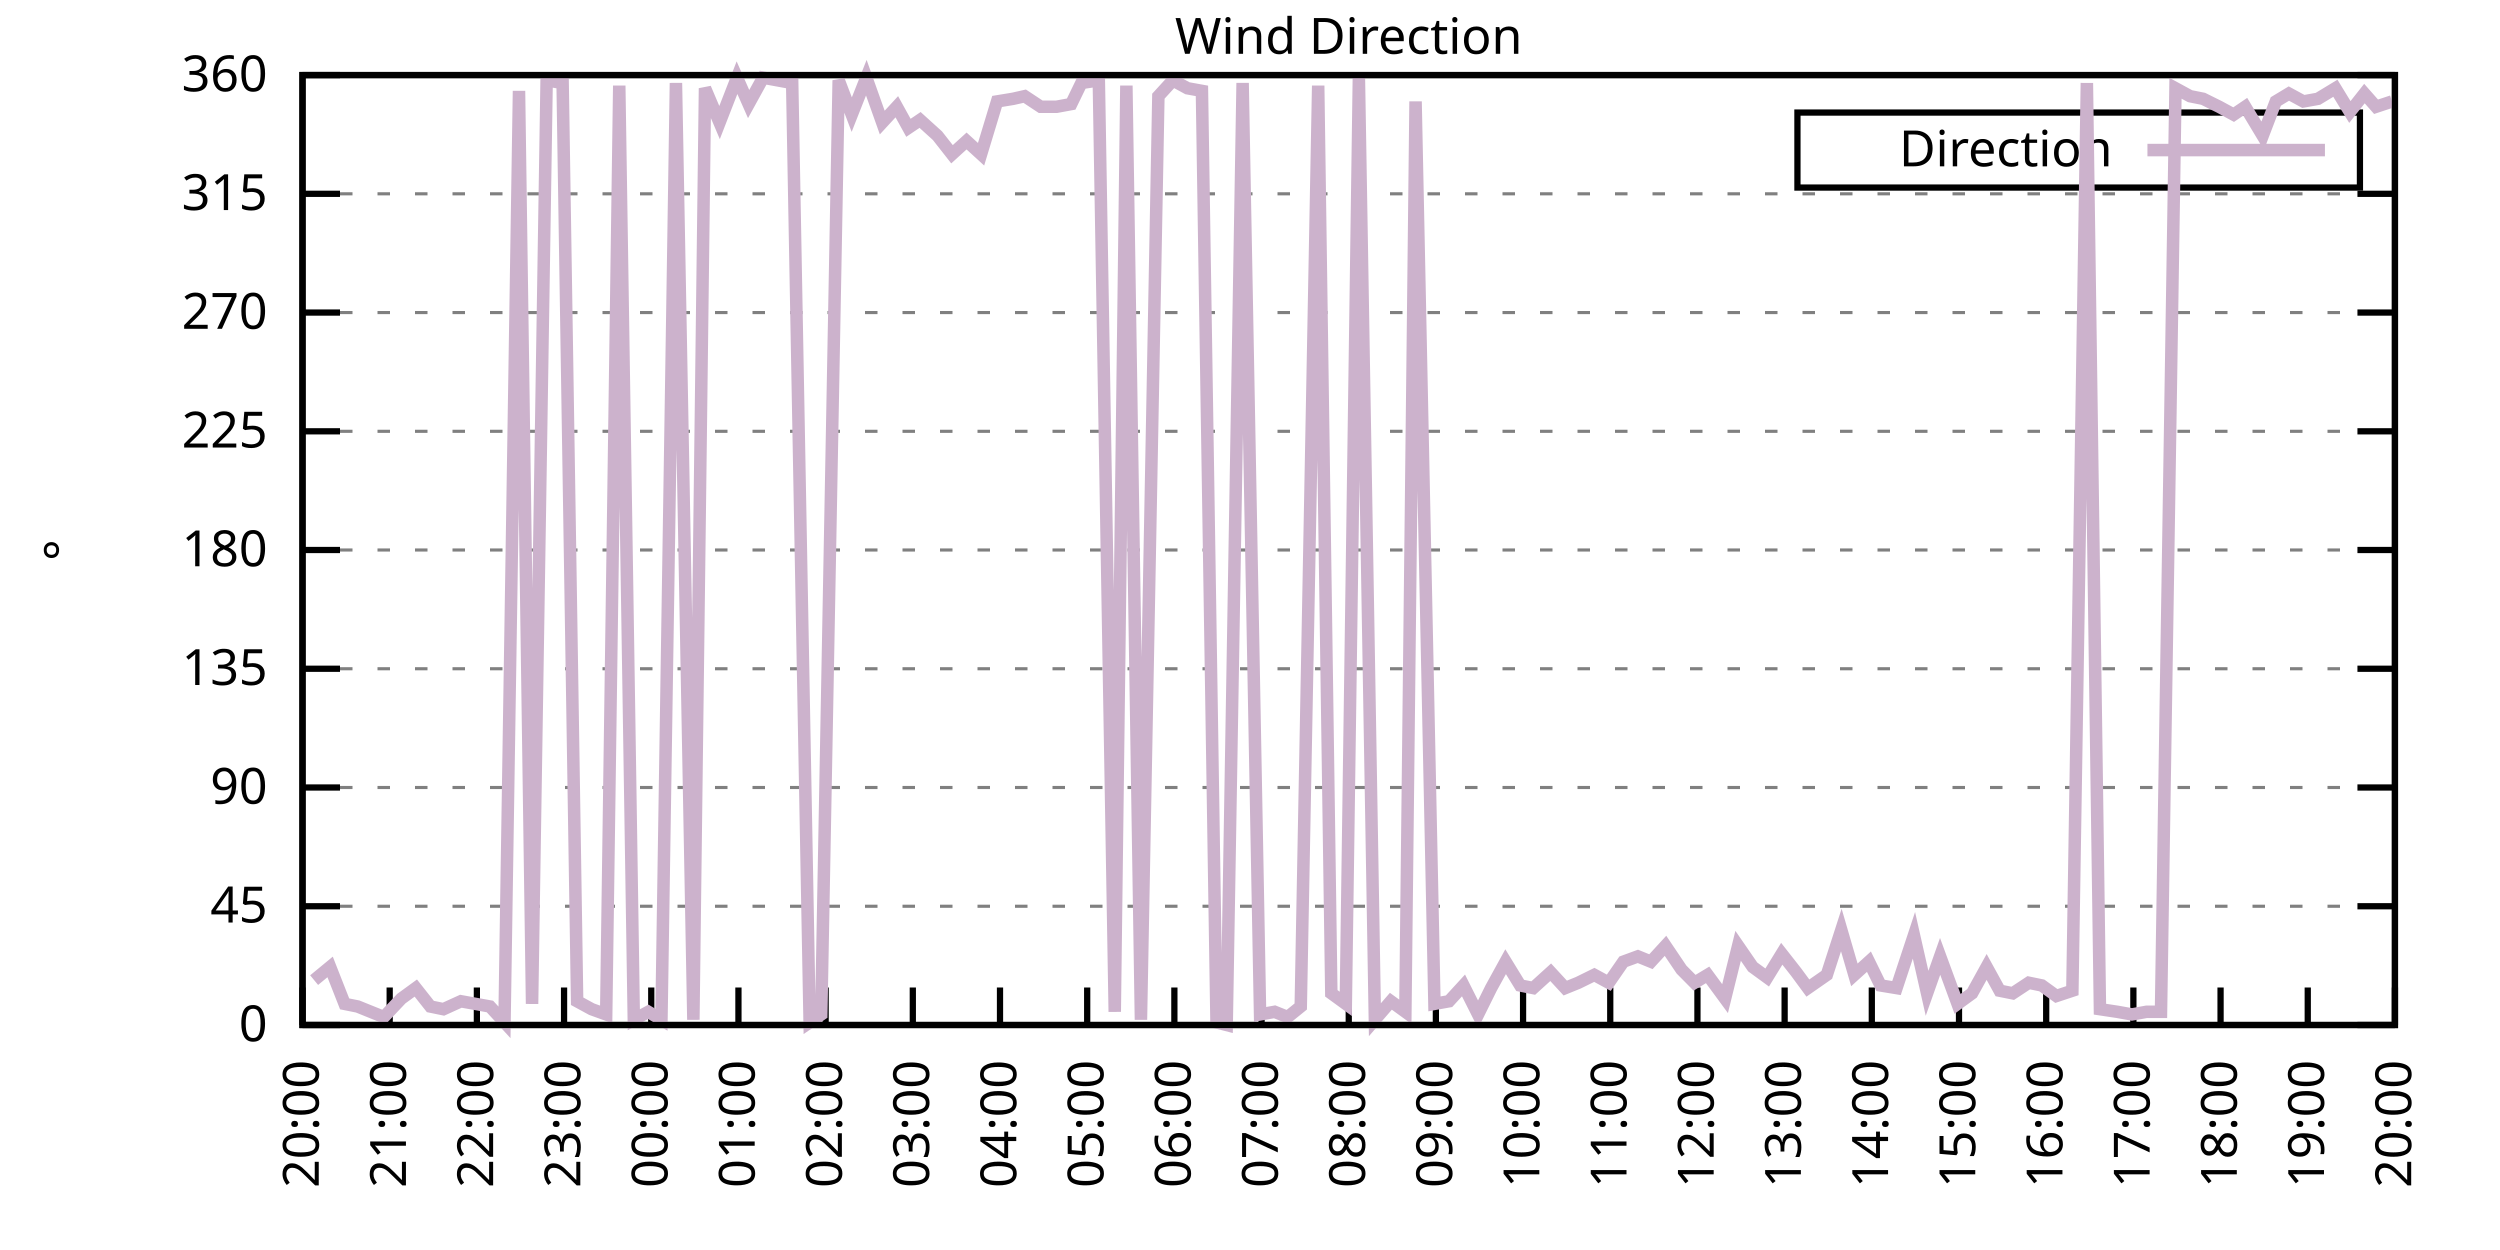
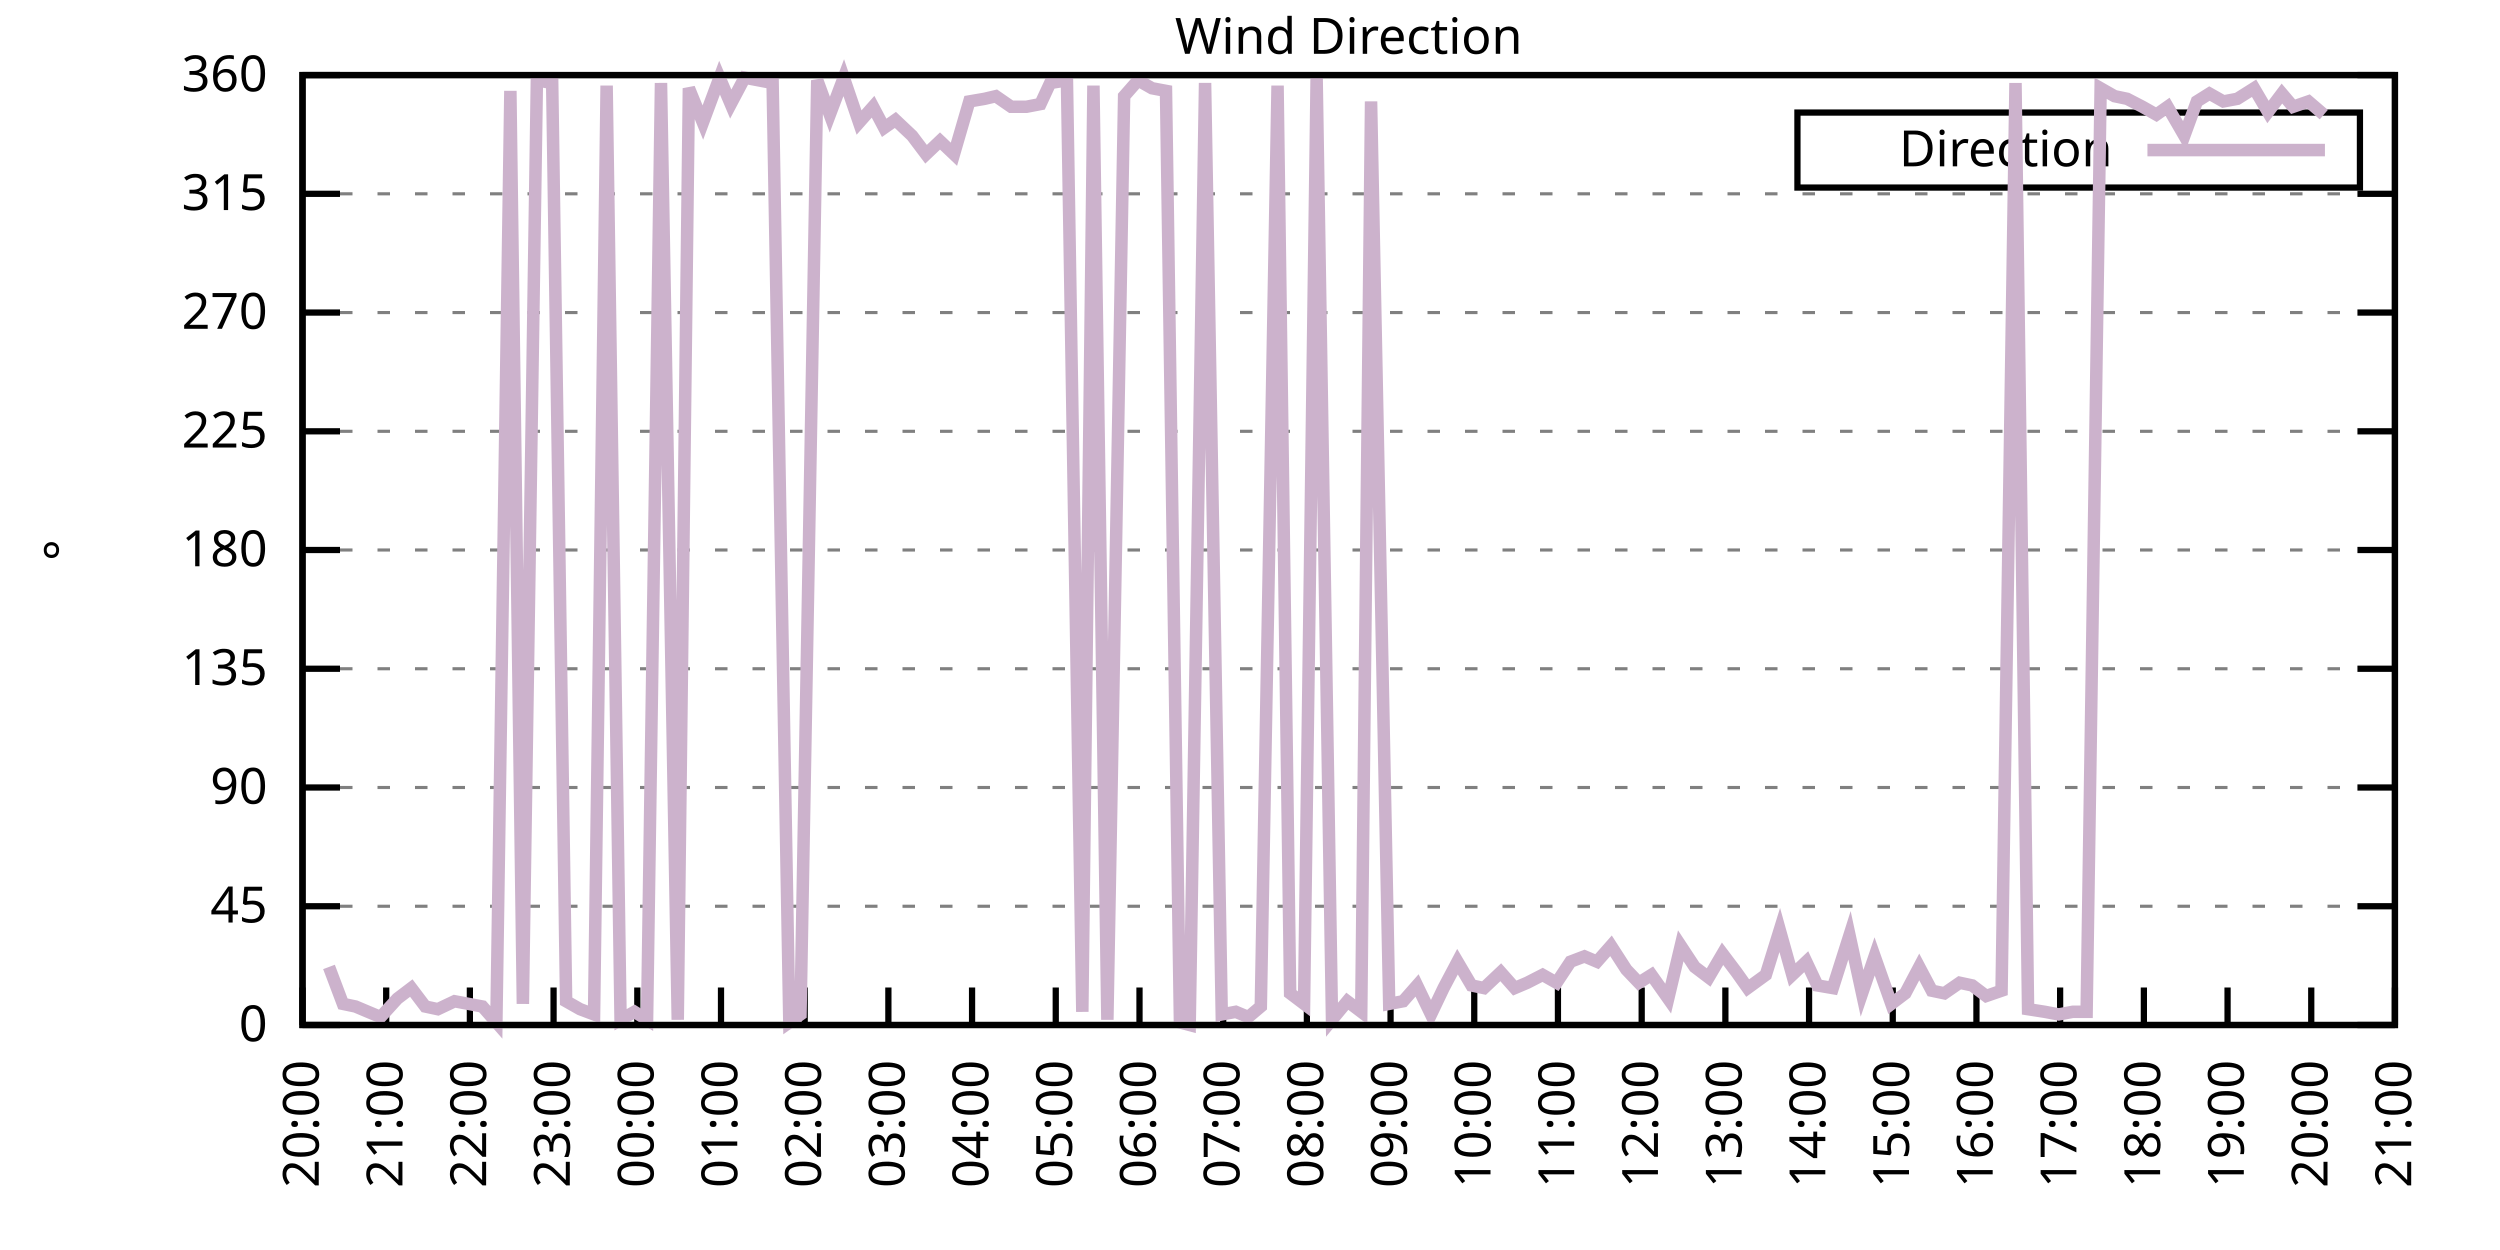
<svg xmlns="http://www.w3.org/2000/svg" xmlns:xlink="http://www.w3.org/1999/xlink" width="400" height="200" viewBox="0 0 400 200">
  <g id="gnuplot_canvas">
    <rect x="0" y="0" width="400" height="200" fill="none" />
    <defs>
      <circle id="gpDot" r="0.5" stroke-width="0.5" stroke="currentColor" />
      <path id="gpPt0" stroke-width="0.333" stroke="currentColor" d="M-1,0 h2 M0,-1 v2" />
      <path id="gpPt1" stroke-width="0.333" stroke="currentColor" d="M-1,-1 L1,1 M1,-1 L-1,1" />
      <path id="gpPt2" stroke-width="0.333" stroke="currentColor" d="M-1,0 L1,0 M0,-1 L0,1 M-1,-1 L1,1 M-1,1 L1,-1" />
      <rect id="gpPt3" stroke-width="0.333" stroke="currentColor" x="-1" y="-1" width="2" height="2" />
      <rect id="gpPt4" stroke-width="0.333" stroke="currentColor" fill="currentColor" x="-1" y="-1" width="2" height="2" />
      <circle id="gpPt5" stroke-width="0.333" stroke="currentColor" cx="0" cy="0" r="1" />
      <use xlink:href="#gpPt5" id="gpPt6" fill="currentColor" stroke="none" />
      <path id="gpPt7" stroke-width="0.333" stroke="currentColor" d="M0,-1.33 L-1.33,0.67 L1.33,0.67 z" />
      <use xlink:href="#gpPt7" id="gpPt8" fill="currentColor" stroke="none" />
      <use xlink:href="#gpPt7" id="gpPt9" stroke="currentColor" transform="rotate(180)" />
      <use xlink:href="#gpPt9" id="gpPt10" fill="currentColor" stroke="none" />
      <use xlink:href="#gpPt3" id="gpPt11" stroke="currentColor" transform="rotate(45)" />
      <use xlink:href="#gpPt11" id="gpPt12" fill="currentColor" stroke="none" />
      <path id="gpPt13" stroke-width="0.333" stroke="currentColor" d="M0,1.330 L1.265,0.411 L0.782,-1.067 L-0.782,-1.076 L-1.265,0.411 z" />
      <use xlink:href="#gpPt13" id="gpPt14" fill="currentColor" stroke="none" />
      <filter id="textbox" filterUnits="objectBoundingBox" x="0" y="0" height="1" width="1">
        <feFlood flood-color="white" flood-opacity="1" result="bgnd" />
        <feComposite in="SourceGraphic" in2="bgnd" operator="atop" />
      </filter>
      <filter id="greybox" filterUnits="objectBoundingBox" x="0" y="0" height="1" width="1">
        <feFlood flood-color="lightgrey" flood-opacity="1" result="grey" />
        <feComposite in="SourceGraphic" in2="grey" operator="atop" />
      </filter>
    </defs>
    <g fill="none" color="white" stroke="currentColor" stroke-width="1.00" stroke-linecap="butt" stroke-linejoin="miter">
</g>
    <g fill="none" color="black" stroke="currentColor" stroke-width="1.00" stroke-linecap="butt" stroke-linejoin="miter">
      <g stroke="none" shape-rendering="crispEdges">
        <polygon fill="rgb(255, 255, 255)" points="48.40,164.00 383.18,164.00 383.18,12.02 48.40,12.02 " />
      </g>
    </g>
    <g fill="none" color="black" stroke="currentColor" stroke-width="1.00" stroke-linecap="butt" stroke-linejoin="miter">
</g>
    <g fill="none" color="black" stroke="black" stroke-width="0.50" stroke-linecap="butt" stroke-linejoin="miter">
</g>
    <g fill="none" color="gray" stroke="currentColor" stroke-width="0.50" stroke-linecap="butt" stroke-linejoin="miter">
      <path stroke="gray" stroke-dasharray="2,4" class="gridline" d="M48.40,164.00 L383.19,164.00  " />
    </g>
    <g fill="none" color="gray" stroke="gray" stroke-width="1.00" stroke-linecap="butt" stroke-linejoin="miter">
</g>
    <g fill="none" color="black" stroke="currentColor" stroke-width="1.00" stroke-linecap="butt" stroke-linejoin="miter">
      <path stroke="black" d="M48.40,164.00 L54.40,164.00 M383.19,164.00 L377.19,164.00  " />
      <g transform="translate(42.80,166.60)" stroke="none" fill="black" font-family="Sans" font-size="8.00" text-anchor="end">
        <text>
          <tspan font-family="Sans"> 0</tspan>
        </text>
      </g>
    </g>
    <g fill="none" color="black" stroke="currentColor" stroke-width="1.00" stroke-linecap="butt" stroke-linejoin="miter">
</g>
    <g fill="none" color="black" stroke="black" stroke-width="0.50" stroke-linecap="butt" stroke-linejoin="miter">
</g>
    <g fill="none" color="gray" stroke="currentColor" stroke-width="0.50" stroke-linecap="butt" stroke-linejoin="miter">
      <path stroke="gray" stroke-dasharray="2,4" class="gridline" d="M48.40,145.00 L383.19,145.00  " />
    </g>
    <g fill="none" color="gray" stroke="gray" stroke-width="1.00" stroke-linecap="butt" stroke-linejoin="miter">
</g>
    <g fill="none" color="black" stroke="currentColor" stroke-width="1.00" stroke-linecap="butt" stroke-linejoin="miter">
      <path stroke="black" d="M48.40,145.00 L54.40,145.00 M383.19,145.00 L377.19,145.00  " />
      <g transform="translate(42.80,147.60)" stroke="none" fill="black" font-family="Sans" font-size="8.00" text-anchor="end">
        <text>
          <tspan font-family="Sans"> 45</tspan>
        </text>
      </g>
    </g>
    <g fill="none" color="black" stroke="currentColor" stroke-width="1.00" stroke-linecap="butt" stroke-linejoin="miter">
</g>
    <g fill="none" color="black" stroke="black" stroke-width="0.50" stroke-linecap="butt" stroke-linejoin="miter">
</g>
    <g fill="none" color="gray" stroke="currentColor" stroke-width="0.50" stroke-linecap="butt" stroke-linejoin="miter">
      <path stroke="gray" stroke-dasharray="2,4" class="gridline" d="M48.40,126.00 L383.19,126.00  " />
    </g>
    <g fill="none" color="gray" stroke="gray" stroke-width="1.00" stroke-linecap="butt" stroke-linejoin="miter">
</g>
    <g fill="none" color="black" stroke="currentColor" stroke-width="1.00" stroke-linecap="butt" stroke-linejoin="miter">
      <path stroke="black" d="M48.40,126.00 L54.40,126.00 M383.19,126.00 L377.19,126.00  " />
      <g transform="translate(42.80,128.60)" stroke="none" fill="black" font-family="Sans" font-size="8.00" text-anchor="end">
        <text>
          <tspan font-family="Sans"> 90</tspan>
        </text>
      </g>
    </g>
    <g fill="none" color="black" stroke="currentColor" stroke-width="1.00" stroke-linecap="butt" stroke-linejoin="miter">
</g>
    <g fill="none" color="black" stroke="black" stroke-width="0.50" stroke-linecap="butt" stroke-linejoin="miter">
</g>
    <g fill="none" color="gray" stroke="currentColor" stroke-width="0.50" stroke-linecap="butt" stroke-linejoin="miter">
      <path stroke="gray" stroke-dasharray="2,4" class="gridline" d="M48.40,107.00 L383.19,107.00  " />
    </g>
    <g fill="none" color="gray" stroke="gray" stroke-width="1.00" stroke-linecap="butt" stroke-linejoin="miter">
</g>
    <g fill="none" color="black" stroke="currentColor" stroke-width="1.00" stroke-linecap="butt" stroke-linejoin="miter">
      <path stroke="black" d="M48.40,107.00 L54.40,107.00 M383.19,107.00 L377.19,107.00  " />
      <g transform="translate(42.80,109.60)" stroke="none" fill="black" font-family="Sans" font-size="8.00" text-anchor="end">
        <text>
          <tspan font-family="Sans"> 135</tspan>
        </text>
      </g>
    </g>
    <g fill="none" color="black" stroke="currentColor" stroke-width="1.00" stroke-linecap="butt" stroke-linejoin="miter">
</g>
    <g fill="none" color="black" stroke="black" stroke-width="0.50" stroke-linecap="butt" stroke-linejoin="miter">
</g>
    <g fill="none" color="gray" stroke="currentColor" stroke-width="0.50" stroke-linecap="butt" stroke-linejoin="miter">
      <path stroke="gray" stroke-dasharray="2,4" class="gridline" d="M48.40,88.00 L383.19,88.00  " />
    </g>
    <g fill="none" color="gray" stroke="gray" stroke-width="1.00" stroke-linecap="butt" stroke-linejoin="miter">
</g>
    <g fill="none" color="black" stroke="currentColor" stroke-width="1.00" stroke-linecap="butt" stroke-linejoin="miter">
      <path stroke="black" d="M48.40,88.00 L54.40,88.00 M383.19,88.00 L377.19,88.00  " />
      <g transform="translate(42.80,90.60)" stroke="none" fill="black" font-family="Sans" font-size="8.00" text-anchor="end">
        <text>
          <tspan font-family="Sans"> 180</tspan>
        </text>
      </g>
    </g>
    <g fill="none" color="black" stroke="currentColor" stroke-width="1.00" stroke-linecap="butt" stroke-linejoin="miter">
</g>
    <g fill="none" color="black" stroke="black" stroke-width="0.50" stroke-linecap="butt" stroke-linejoin="miter">
</g>
    <g fill="none" color="gray" stroke="currentColor" stroke-width="0.50" stroke-linecap="butt" stroke-linejoin="miter">
      <path stroke="gray" stroke-dasharray="2,4" class="gridline" d="M48.40,69.01 L383.19,69.01  " />
    </g>
    <g fill="none" color="gray" stroke="gray" stroke-width="1.00" stroke-linecap="butt" stroke-linejoin="miter">
</g>
    <g fill="none" color="black" stroke="currentColor" stroke-width="1.00" stroke-linecap="butt" stroke-linejoin="miter">
      <path stroke="black" d="M48.40,69.01 L54.40,69.01 M383.19,69.01 L377.19,69.01  " />
      <g transform="translate(42.80,71.61)" stroke="none" fill="black" font-family="Sans" font-size="8.00" text-anchor="end">
        <text>
          <tspan font-family="Sans"> 225</tspan>
        </text>
      </g>
    </g>
    <g fill="none" color="black" stroke="currentColor" stroke-width="1.00" stroke-linecap="butt" stroke-linejoin="miter">
</g>
    <g fill="none" color="black" stroke="black" stroke-width="0.50" stroke-linecap="butt" stroke-linejoin="miter">
</g>
    <g fill="none" color="gray" stroke="currentColor" stroke-width="0.50" stroke-linecap="butt" stroke-linejoin="miter">
      <path stroke="gray" stroke-dasharray="2,4" class="gridline" d="M48.40,50.01 L383.19,50.01  " />
    </g>
    <g fill="none" color="gray" stroke="gray" stroke-width="1.00" stroke-linecap="butt" stroke-linejoin="miter">
</g>
    <g fill="none" color="black" stroke="currentColor" stroke-width="1.00" stroke-linecap="butt" stroke-linejoin="miter">
      <path stroke="black" d="M48.40,50.01 L54.40,50.01 M383.19,50.01 L377.19,50.01  " />
      <g transform="translate(42.80,52.61)" stroke="none" fill="black" font-family="Sans" font-size="8.00" text-anchor="end">
        <text>
          <tspan font-family="Sans"> 270</tspan>
        </text>
      </g>
    </g>
    <g fill="none" color="black" stroke="currentColor" stroke-width="1.00" stroke-linecap="butt" stroke-linejoin="miter">
</g>
    <g fill="none" color="black" stroke="black" stroke-width="0.50" stroke-linecap="butt" stroke-linejoin="miter">
</g>
    <g fill="none" color="gray" stroke="currentColor" stroke-width="0.50" stroke-linecap="butt" stroke-linejoin="miter">
      <path stroke="gray" stroke-dasharray="2,4" class="gridline" d="M48.40,31.01 L383.19,31.01  " />
    </g>
    <g fill="none" color="gray" stroke="gray" stroke-width="1.00" stroke-linecap="butt" stroke-linejoin="miter">
</g>
    <g fill="none" color="black" stroke="currentColor" stroke-width="1.00" stroke-linecap="butt" stroke-linejoin="miter">
      <path stroke="black" d="M48.40,31.01 L54.40,31.01 M383.19,31.01 L377.19,31.01  " />
      <g transform="translate(42.80,33.61)" stroke="none" fill="black" font-family="Sans" font-size="8.00" text-anchor="end">
        <text>
          <tspan font-family="Sans"> 315</tspan>
        </text>
      </g>
    </g>
    <g fill="none" color="black" stroke="currentColor" stroke-width="1.00" stroke-linecap="butt" stroke-linejoin="miter">
</g>
    <g fill="none" color="black" stroke="black" stroke-width="0.50" stroke-linecap="butt" stroke-linejoin="miter">
</g>
    <g fill="none" color="gray" stroke="currentColor" stroke-width="0.50" stroke-linecap="butt" stroke-linejoin="miter">
      <path stroke="gray" stroke-dasharray="2,4" class="gridline" d="M48.40,12.01 L383.19,12.01  " />
    </g>
    <g fill="none" color="gray" stroke="gray" stroke-width="1.00" stroke-linecap="butt" stroke-linejoin="miter">
</g>
    <g fill="none" color="black" stroke="currentColor" stroke-width="1.00" stroke-linecap="butt" stroke-linejoin="miter">
      <path stroke="black" d="M48.40,12.01 L54.40,12.01 M383.19,12.01 L377.19,12.01  " />
      <g transform="translate(42.80,14.61)" stroke="none" fill="black" font-family="Sans" font-size="8.00" text-anchor="end">
        <text>
          <tspan font-family="Sans"> 360</tspan>
        </text>
      </g>
    </g>
    <g fill="none" color="black" stroke="currentColor" stroke-width="1.00" stroke-linecap="butt" stroke-linejoin="miter">
      <path stroke="black" d="M48.40,164.00 L48.40,158.00  " />
      <g transform="translate(51.00,169.60) rotate(270.00)" stroke="none" fill="black" font-family="Sans" font-size="8.00" text-anchor="end">
        <text>
          <tspan font-family="Sans">20:00</tspan>
        </text>
      </g>
    </g>
    <g fill="none" color="black" stroke="currentColor" stroke-width="1.00" stroke-linecap="butt" stroke-linejoin="miter">
-       <path stroke="black" d="M62.35,164.00 L62.35,158.00  " />
-       <g transform="translate(64.95,169.60) rotate(270.00)" stroke="none" fill="black" font-family="Sans" font-size="8.00" text-anchor="end">
+       <path stroke="black" d="M61.79,164.00 L61.79,158.00  " />
+       <g transform="translate(64.39,169.60) rotate(270.00)" stroke="none" fill="black" font-family="Sans" font-size="8.00" text-anchor="end">
        <text>
          <tspan font-family="Sans">21:00</tspan>
        </text>
      </g>
    </g>
    <g fill="none" color="black" stroke="currentColor" stroke-width="1.00" stroke-linecap="butt" stroke-linejoin="miter">
-       <path stroke="black" d="M76.30,164.00 L76.30,158.00  " />
-       <g transform="translate(78.90,169.60) rotate(270.00)" stroke="none" fill="black" font-family="Sans" font-size="8.00" text-anchor="end">
+       <path stroke="black" d="M75.18,164.00 L75.18,158.00  " />
+       <g transform="translate(77.78,169.60) rotate(270.00)" stroke="none" fill="black" font-family="Sans" font-size="8.00" text-anchor="end">
        <text>
          <tspan font-family="Sans">22:00</tspan>
        </text>
      </g>
    </g>
    <g fill="none" color="black" stroke="currentColor" stroke-width="1.00" stroke-linecap="butt" stroke-linejoin="miter">
-       <path stroke="black" d="M90.25,164.00 L90.25,158.00  " />
-       <g transform="translate(92.85,169.60) rotate(270.00)" stroke="none" fill="black" font-family="Sans" font-size="8.00" text-anchor="end">
+       <path stroke="black" d="M88.57,164.00 L88.57,158.00  " />
+       <g transform="translate(91.17,169.60) rotate(270.00)" stroke="none" fill="black" font-family="Sans" font-size="8.00" text-anchor="end">
        <text>
          <tspan font-family="Sans">23:00</tspan>
        </text>
      </g>
    </g>
    <g fill="none" color="black" stroke="currentColor" stroke-width="1.00" stroke-linecap="butt" stroke-linejoin="miter">
-       <path stroke="black" d="M104.20,164.00 L104.20,158.00  " />
-       <g transform="translate(106.80,169.60) rotate(270.00)" stroke="none" fill="black" font-family="Sans" font-size="8.00" text-anchor="end">
+       <path stroke="black" d="M101.97,164.00 L101.97,158.00  " />
+       <g transform="translate(104.57,169.60) rotate(270.00)" stroke="none" fill="black" font-family="Sans" font-size="8.00" text-anchor="end">
        <text>
          <tspan font-family="Sans">00:00</tspan>
        </text>
      </g>
    </g>
    <g fill="none" color="black" stroke="currentColor" stroke-width="1.00" stroke-linecap="butt" stroke-linejoin="miter">
-       <path stroke="black" d="M118.15,164.00 L118.15,158.00  " />
-       <g transform="translate(120.75,169.60) rotate(270.00)" stroke="none" fill="black" font-family="Sans" font-size="8.00" text-anchor="end">
+       <path stroke="black" d="M115.36,164.00 L115.36,158.00  " />
+       <g transform="translate(117.96,169.60) rotate(270.00)" stroke="none" fill="black" font-family="Sans" font-size="8.00" text-anchor="end">
        <text>
          <tspan font-family="Sans">01:00</tspan>
        </text>
      </g>
    </g>
    <g fill="none" color="black" stroke="currentColor" stroke-width="1.00" stroke-linecap="butt" stroke-linejoin="miter">
-       <path stroke="black" d="M132.10,164.00 L132.10,158.00  " />
-       <g transform="translate(134.70,169.60) rotate(270.00)" stroke="none" fill="black" font-family="Sans" font-size="8.00" text-anchor="end">
+       <path stroke="black" d="M128.75,164.00 L128.75,158.00  " />
+       <g transform="translate(131.35,169.60) rotate(270.00)" stroke="none" fill="black" font-family="Sans" font-size="8.00" text-anchor="end">
        <text>
          <tspan font-family="Sans">02:00</tspan>
        </text>
      </g>
    </g>
    <g fill="none" color="black" stroke="currentColor" stroke-width="1.00" stroke-linecap="butt" stroke-linejoin="miter">
-       <path stroke="black" d="M146.05,164.00 L146.05,158.00  " />
-       <g transform="translate(148.65,169.60) rotate(270.00)" stroke="none" fill="black" font-family="Sans" font-size="8.00" text-anchor="end">
+       <path stroke="black" d="M142.14,164.00 L142.14,158.00  " />
+       <g transform="translate(144.74,169.60) rotate(270.00)" stroke="none" fill="black" font-family="Sans" font-size="8.00" text-anchor="end">
        <text>
          <tspan font-family="Sans">03:00</tspan>
        </text>
      </g>
    </g>
    <g fill="none" color="black" stroke="currentColor" stroke-width="1.00" stroke-linecap="butt" stroke-linejoin="miter">
-       <path stroke="black" d="M160.00,164.00 L160.00,158.00  " />
-       <g transform="translate(162.60,169.60) rotate(270.00)" stroke="none" fill="black" font-family="Sans" font-size="8.00" text-anchor="end">
+       <path stroke="black" d="M155.53,164.00 L155.53,158.00  " />
+       <g transform="translate(158.13,169.60) rotate(270.00)" stroke="none" fill="black" font-family="Sans" font-size="8.00" text-anchor="end">
        <text>
          <tspan font-family="Sans">04:00</tspan>
        </text>
      </g>
    </g>
    <g fill="none" color="black" stroke="currentColor" stroke-width="1.00" stroke-linecap="butt" stroke-linejoin="miter">
-       <path stroke="black" d="M173.95,164.00 L173.95,158.00  " />
-       <g transform="translate(176.55,169.60) rotate(270.00)" stroke="none" fill="black" font-family="Sans" font-size="8.00" text-anchor="end">
+       <path stroke="black" d="M168.92,164.00 L168.92,158.00  " />
+       <g transform="translate(171.52,169.60) rotate(270.00)" stroke="none" fill="black" font-family="Sans" font-size="8.00" text-anchor="end">
        <text>
          <tspan font-family="Sans">05:00</tspan>
        </text>
      </g>
    </g>
    <g fill="none" color="black" stroke="currentColor" stroke-width="1.00" stroke-linecap="butt" stroke-linejoin="miter">
-       <path stroke="black" d="M187.90,164.00 L187.90,158.00  " />
-       <g transform="translate(190.50,169.60) rotate(270.00)" stroke="none" fill="black" font-family="Sans" font-size="8.00" text-anchor="end">
+       <path stroke="black" d="M182.32,164.00 L182.32,158.00  " />
+       <g transform="translate(184.92,169.60) rotate(270.00)" stroke="none" fill="black" font-family="Sans" font-size="8.00" text-anchor="end">
        <text>
          <tspan font-family="Sans">06:00</tspan>
        </text>
      </g>
    </g>
    <g fill="none" color="black" stroke="currentColor" stroke-width="1.00" stroke-linecap="butt" stroke-linejoin="miter">
-       <path stroke="black" d="M201.85,164.00 L201.85,158.00  " />
-       <g transform="translate(204.45,169.60) rotate(270.00)" stroke="none" fill="black" font-family="Sans" font-size="8.00" text-anchor="end">
+       <path stroke="black" d="M195.71,164.00 L195.71,158.00  " />
+       <g transform="translate(198.31,169.60) rotate(270.00)" stroke="none" fill="black" font-family="Sans" font-size="8.00" text-anchor="end">
        <text>
          <tspan font-family="Sans">07:00</tspan>
        </text>
      </g>
    </g>
    <g fill="none" color="black" stroke="currentColor" stroke-width="1.00" stroke-linecap="butt" stroke-linejoin="miter">
-       <path stroke="black" d="M215.80,164.00 L215.80,158.00  " />
-       <g transform="translate(218.40,169.60) rotate(270.00)" stroke="none" fill="black" font-family="Sans" font-size="8.00" text-anchor="end">
+       <path stroke="black" d="M209.10,164.00 L209.10,158.00  " />
+       <g transform="translate(211.70,169.60) rotate(270.00)" stroke="none" fill="black" font-family="Sans" font-size="8.00" text-anchor="end">
        <text>
          <tspan font-family="Sans">08:00</tspan>
        </text>
      </g>
    </g>
    <g fill="none" color="black" stroke="currentColor" stroke-width="1.00" stroke-linecap="butt" stroke-linejoin="miter">
-       <path stroke="black" d="M229.74,164.00 L229.74,158.00  " />
-       <g transform="translate(232.34,169.60) rotate(270.00)" stroke="none" fill="black" font-family="Sans" font-size="8.00" text-anchor="end">
+       <path stroke="black" d="M222.49,164.00 L222.49,158.00  " />
+       <g transform="translate(225.09,169.60) rotate(270.00)" stroke="none" fill="black" font-family="Sans" font-size="8.00" text-anchor="end">
        <text>
          <tspan font-family="Sans">09:00</tspan>
        </text>
      </g>
    </g>
    <g fill="none" color="black" stroke="currentColor" stroke-width="1.00" stroke-linecap="butt" stroke-linejoin="miter">
-       <path stroke="black" d="M243.69,164.00 L243.69,158.00  " />
-       <g transform="translate(246.29,169.60) rotate(270.00)" stroke="none" fill="black" font-family="Sans" font-size="8.00" text-anchor="end">
+       <path stroke="black" d="M235.88,164.00 L235.88,158.00  " />
+       <g transform="translate(238.48,169.60) rotate(270.00)" stroke="none" fill="black" font-family="Sans" font-size="8.00" text-anchor="end">
        <text>
          <tspan font-family="Sans">10:00</tspan>
        </text>
      </g>
    </g>
    <g fill="none" color="black" stroke="currentColor" stroke-width="1.00" stroke-linecap="butt" stroke-linejoin="miter">
-       <path stroke="black" d="M257.64,164.00 L257.64,158.00  " />
-       <g transform="translate(260.24,169.60) rotate(270.00)" stroke="none" fill="black" font-family="Sans" font-size="8.00" text-anchor="end">
+       <path stroke="black" d="M249.27,164.00 L249.27,158.00  " />
+       <g transform="translate(251.87,169.60) rotate(270.00)" stroke="none" fill="black" font-family="Sans" font-size="8.00" text-anchor="end">
        <text>
          <tspan font-family="Sans">11:00</tspan>
        </text>
      </g>
    </g>
    <g fill="none" color="black" stroke="currentColor" stroke-width="1.00" stroke-linecap="butt" stroke-linejoin="miter">
-       <path stroke="black" d="M271.59,164.00 L271.59,158.00  " />
-       <g transform="translate(274.19,169.60) rotate(270.00)" stroke="none" fill="black" font-family="Sans" font-size="8.00" text-anchor="end">
+       <path stroke="black" d="M262.67,164.00 L262.67,158.00  " />
+       <g transform="translate(265.27,169.60) rotate(270.00)" stroke="none" fill="black" font-family="Sans" font-size="8.00" text-anchor="end">
        <text>
          <tspan font-family="Sans">12:00</tspan>
        </text>
      </g>
    </g>
    <g fill="none" color="black" stroke="currentColor" stroke-width="1.00" stroke-linecap="butt" stroke-linejoin="miter">
-       <path stroke="black" d="M285.54,164.00 L285.54,158.00  " />
-       <g transform="translate(288.14,169.60) rotate(270.00)" stroke="none" fill="black" font-family="Sans" font-size="8.00" text-anchor="end">
+       <path stroke="black" d="M276.06,164.00 L276.06,158.00  " />
+       <g transform="translate(278.66,169.60) rotate(270.00)" stroke="none" fill="black" font-family="Sans" font-size="8.00" text-anchor="end">
        <text>
          <tspan font-family="Sans">13:00</tspan>
        </text>
      </g>
    </g>
    <g fill="none" color="black" stroke="currentColor" stroke-width="1.00" stroke-linecap="butt" stroke-linejoin="miter">
-       <path stroke="black" d="M299.49,164.00 L299.49,158.00  " />
-       <g transform="translate(302.09,169.60) rotate(270.00)" stroke="none" fill="black" font-family="Sans" font-size="8.00" text-anchor="end">
+       <path stroke="black" d="M289.45,164.00 L289.45,158.00  " />
+       <g transform="translate(292.05,169.60) rotate(270.00)" stroke="none" fill="black" font-family="Sans" font-size="8.00" text-anchor="end">
        <text>
          <tspan font-family="Sans">14:00</tspan>
        </text>
      </g>
    </g>
    <g fill="none" color="black" stroke="currentColor" stroke-width="1.00" stroke-linecap="butt" stroke-linejoin="miter">
-       <path stroke="black" d="M313.44,164.00 L313.44,158.00  " />
-       <g transform="translate(316.04,169.60) rotate(270.00)" stroke="none" fill="black" font-family="Sans" font-size="8.00" text-anchor="end">
+       <path stroke="black" d="M302.84,164.00 L302.84,158.00  " />
+       <g transform="translate(305.44,169.60) rotate(270.00)" stroke="none" fill="black" font-family="Sans" font-size="8.00" text-anchor="end">
        <text>
          <tspan font-family="Sans">15:00</tspan>
        </text>
      </g>
    </g>
    <g fill="none" color="black" stroke="currentColor" stroke-width="1.00" stroke-linecap="butt" stroke-linejoin="miter">
-       <path stroke="black" d="M327.39,164.00 L327.39,158.00  " />
-       <g transform="translate(329.99,169.60) rotate(270.00)" stroke="none" fill="black" font-family="Sans" font-size="8.00" text-anchor="end">
+       <path stroke="black" d="M316.23,164.00 L316.23,158.00  " />
+       <g transform="translate(318.83,169.60) rotate(270.00)" stroke="none" fill="black" font-family="Sans" font-size="8.00" text-anchor="end">
        <text>
          <tspan font-family="Sans">16:00</tspan>
        </text>
      </g>
    </g>
    <g fill="none" color="black" stroke="currentColor" stroke-width="1.00" stroke-linecap="butt" stroke-linejoin="miter">
-       <path stroke="black" d="M341.34,164.00 L341.34,158.00  " />
-       <g transform="translate(343.94,169.60) rotate(270.00)" stroke="none" fill="black" font-family="Sans" font-size="8.00" text-anchor="end">
+       <path stroke="black" d="M329.62,164.00 L329.62,158.00  " />
+       <g transform="translate(332.22,169.60) rotate(270.00)" stroke="none" fill="black" font-family="Sans" font-size="8.00" text-anchor="end">
        <text>
          <tspan font-family="Sans">17:00</tspan>
        </text>
      </g>
    </g>
    <g fill="none" color="black" stroke="currentColor" stroke-width="1.00" stroke-linecap="butt" stroke-linejoin="miter">
-       <path stroke="black" d="M355.29,164.00 L355.29,158.00  " />
-       <g transform="translate(357.89,169.60) rotate(270.00)" stroke="none" fill="black" font-family="Sans" font-size="8.00" text-anchor="end">
+       <path stroke="black" d="M343.02,164.00 L343.02,158.00  " />
+       <g transform="translate(345.62,169.60) rotate(270.00)" stroke="none" fill="black" font-family="Sans" font-size="8.00" text-anchor="end">
        <text>
          <tspan font-family="Sans">18:00</tspan>
        </text>
      </g>
    </g>
    <g fill="none" color="black" stroke="currentColor" stroke-width="1.00" stroke-linecap="butt" stroke-linejoin="miter">
-       <path stroke="black" d="M369.24,164.00 L369.24,158.00  " />
-       <g transform="translate(371.84,169.60) rotate(270.00)" stroke="none" fill="black" font-family="Sans" font-size="8.00" text-anchor="end">
+       <path stroke="black" d="M356.41,164.00 L356.41,158.00  " />
+       <g transform="translate(359.01,169.60) rotate(270.00)" stroke="none" fill="black" font-family="Sans" font-size="8.00" text-anchor="end">
        <text>
          <tspan font-family="Sans">19:00</tspan>
+         </text>
+       </g>
+     </g>
+     <g fill="none" color="black" stroke="currentColor" stroke-width="1.00" stroke-linecap="butt" stroke-linejoin="miter">
+       <path stroke="black" d="M369.80,164.00 L369.80,158.00  " />
+       <g transform="translate(372.40,169.60) rotate(270.00)" stroke="none" fill="black" font-family="Sans" font-size="8.00" text-anchor="end">
+         <text>
+           <tspan font-family="Sans">20:00</tspan>
        </text>
      </g>
    </g>
    <g fill="none" color="black" stroke="currentColor" stroke-width="1.00" stroke-linecap="butt" stroke-linejoin="miter">
      <path stroke="black" d="M383.19,164.00 L383.19,158.00  " />
      <g transform="translate(385.79,169.60) rotate(270.00)" stroke="none" fill="black" font-family="Sans" font-size="8.00" text-anchor="end">
        <text>
-           <tspan font-family="Sans">20:00</tspan>
+           <tspan font-family="Sans">21:00</tspan>
        </text>
      </g>
    </g>
    <g fill="none" color="black" stroke="currentColor" stroke-width="1.00" stroke-linecap="butt" stroke-linejoin="miter">
</g>
    <g fill="none" color="black" stroke="currentColor" stroke-width="1.00" stroke-linecap="butt" stroke-linejoin="miter">
      <path stroke="black" d="M48.40,12.01 L48.40,164.00 L383.19,164.00 L383.19,12.01 L48.40,12.01 Z  " />
    </g>
    <g fill="none" color="black" stroke="currentColor" stroke-width="1.00" stroke-linecap="butt" stroke-linejoin="miter">
</g>
    <g fill="none" color="black" stroke="currentColor" stroke-width="1.00" stroke-linecap="butt" stroke-linejoin="miter">
      <path stroke="black" d="M287.59,30.01 L287.59,18.01 L377.59,18.01 L377.59,30.01 L287.59,30.01 Z  " />
    </g>
    <g id="Wind_direction_plot_1">
      <g fill="none" color="white" stroke="black" stroke-width="2.00" stroke-linecap="butt" stroke-linejoin="miter">
</g>
      <g fill="none" color="black" stroke="currentColor" stroke-width="2.00" stroke-linecap="butt" stroke-linejoin="miter">
        <g transform="translate(337.99,26.61)" stroke="none" fill="black" font-family="Sans" font-size="8.00" text-anchor="end">
          <text>
            <tspan font-family="Sans">Direction</tspan>
          </text>
        </g>
      </g>
      <g fill="none" color="black" stroke="currentColor" stroke-width="2.00" stroke-linecap="butt" stroke-linejoin="miter">
-         <path stroke="rgb(204, 178, 204)" d="M343.59,24.01 L371.99,24.01 M50.26,156.82 L52.82,154.71 L55.14,160.62 L57.23,161.04 L59.33,161.89 L61.42,162.73   L64.21,159.78 L66.53,158.09 L68.86,161.04 L70.95,161.47 L73.74,160.20 L76.07,160.62 L78.39,161.04 L80.72,163.58   L83.04,14.54 L85.13,160.62 L87.46,12.85 L90.02,13.28 L92.34,160.20 L94.67,161.47 L96.99,162.31 L99.08,13.70   L101.41,163.16 L103.73,161.89 L105.83,163.16 L108.15,13.28 L110.94,163.16 L112.80,14.12 L115.13,19.61 L117.92,12.43   L119.78,16.65 L122.10,12.43 L126.75,13.28 L129.54,163.58 L131.40,162.31 L134.19,12.85 L136.28,18.34 L138.61,12.43   L141.16,19.61 L143.49,17.08 L145.35,20.45 L147.21,19.19 L150.00,21.72 L152.32,24.68 L154.65,22.56 L156.97,24.68   L159.53,16.23 L162.09,15.81 L163.95,15.39 L166.51,17.08 L169.06,17.08 L171.39,16.65 L173.02,13.28 L175.81,12.85   L178.36,161.89 L180.22,13.70 L182.55,163.16 L185.34,15.39 L187.66,12.85 L189.99,14.12 L192.31,14.54 L194.64,163.58   L196.27,164.00 L198.82,13.28 L201.61,162.31 L203.94,161.89 L206.03,162.73 L208.12,161.04 L210.91,13.70 L213.01,158.93   L215.33,160.62 L217.42,12.43 L219.98,163.16 L222.54,160.20 L224.86,161.89 L226.49,16.23 L229.51,160.62 L231.84,160.20   L234.16,157.67 L236.49,162.31 L238.58,158.09 L240.90,153.87 L243.23,157.67 L245.32,158.09 L248.11,155.56 L250.44,158.09   L252.53,157.24 L255.09,155.98 L257.41,157.24 L259.74,153.87 L262.06,153.02 L264.15,153.87 L266.48,151.33 L269.04,155.13   L271.13,157.24 L273.22,155.98 L276.01,159.78 L278.10,151.33 L280.43,154.71 L282.75,156.40 L285.08,152.60 L287.40,155.56   L289.26,158.09 L292.29,155.98 L294.61,148.80 L296.70,155.98 L299.03,153.87 L300.89,157.67 L303.44,158.09 L306.23,149.65   L308.33,158.93 L310.42,153.02 L313.21,160.62 L315.53,158.93 L317.86,154.71 L319.95,158.51 L322.04,158.93 L324.60,157.24   L326.69,157.67 L329.02,159.36 L331.58,158.51 L333.90,13.28 L335.99,161.47 L338.78,161.89 L341.11,162.31 L343.43,161.89   L345.76,161.89 L348.08,14.12 L350.41,15.39 L352.50,15.81 L355.06,17.08 L357.38,18.34 L359.24,17.08 L362.03,21.72   L364.13,16.23 L366.22,14.97 L368.54,16.23 L370.87,15.81 L373.66,14.12 L375.98,17.92 L378.31,14.97 L380.17,17.08   L382.73,16.23  " />
+         <path stroke="rgb(204, 178, 204)" d="M343.59,24.01 L371.99,24.01 M52.64,154.71 L54.87,160.62 L56.88,161.04 L58.89,161.89 L60.90,162.73 L63.58,159.78   L65.81,158.09 L68.04,161.04 L70.05,161.47 L72.73,160.20 L74.96,160.62 L77.19,161.04 L79.42,163.58 L81.66,14.54   L83.66,160.62 L85.90,12.85 L88.35,13.28 L90.58,160.20 L92.82,161.47 L95.05,162.31 L97.06,13.70 L99.29,163.16   L101.52,161.89 L103.53,163.16 L105.76,13.28 L108.44,163.16 L110.22,14.12 L112.46,19.61 L115.13,12.43 L116.92,16.65   L119.15,12.43 L123.62,13.28 L126.29,163.58 L128.08,162.31 L130.76,12.85 L132.77,18.34 L135.00,12.43 L137.45,19.61   L139.69,17.08 L141.47,20.45 L143.26,19.19 L145.94,21.72 L148.17,24.68 L150.40,22.56 L152.63,24.68 L155.09,16.23   L157.54,15.81 L159.33,15.39 L161.78,17.08 L164.24,17.08 L166.47,16.65 L168.03,13.28 L170.71,12.85 L173.17,161.89   L174.95,13.70 L177.18,163.16 L179.86,15.39 L182.09,12.85 L184.32,14.12 L186.56,14.54 L188.79,163.58 L190.35,164.00   L192.81,13.28 L195.48,162.31 L197.72,161.89 L199.73,162.73 L201.73,161.04 L204.41,13.70 L206.42,158.93 L208.65,160.62   L210.66,12.43 L213.12,163.16 L215.57,160.20 L217.80,161.89 L219.37,16.23 L222.27,160.62 L224.50,160.20 L226.73,157.67   L228.96,162.31 L230.97,158.09 L233.20,153.87 L235.44,157.67 L237.44,158.09 L240.12,155.56 L242.36,158.09 L244.36,157.24   L246.82,155.98 L249.05,157.24 L251.28,153.87 L253.51,153.02 L255.52,153.87 L257.76,151.33 L260.21,155.13 L262.22,157.24   L264.23,155.98 L266.91,159.78 L268.92,151.33 L271.15,154.71 L273.38,156.40 L275.61,152.60 L277.84,155.56 L279.63,158.09   L282.53,155.98 L284.76,148.80 L286.77,155.98 L289.00,153.87 L290.79,157.67 L293.24,158.09 L295.92,149.65 L297.93,158.93   L299.94,153.02 L302.62,160.62 L304.85,158.93 L307.08,154.71 L309.09,158.51 L311.10,158.93 L313.55,157.24 L315.56,157.67   L317.79,159.36 L320.25,158.51 L322.48,13.28 L324.49,161.47 L327.17,161.89 L329.40,162.31 L331.63,161.89 L333.86,161.89   L336.10,14.12 L338.33,15.39 L340.34,15.81 L342.79,17.08 L345.02,18.34 L346.81,17.08 L349.49,21.72 L351.50,16.23   L353.51,14.97 L355.74,16.23 L357.97,15.81 L360.65,14.12 L362.88,17.92 L365.11,14.97 L366.90,17.08 L369.35,16.23   L371.81,18.34  " />
      </g>
    </g>
    <g fill="none" color="black" stroke="currentColor" stroke-width="2.00" stroke-linecap="butt" stroke-linejoin="miter">
</g>
    <g fill="none" color="black" stroke="black" stroke-width="1.00" stroke-linecap="butt" stroke-linejoin="miter">
</g>
    <g fill="none" color="black" stroke="currentColor" stroke-width="1.00" stroke-linecap="butt" stroke-linejoin="miter">
      <path stroke="black" d="M48.40,12.01 L48.40,164.00 L383.19,164.00 L383.19,12.01 L48.40,12.01 Z  " />
      <g transform="translate(12.80,88.01) rotate(270.00)" stroke="none" fill="black" font-family="Sans" font-size="8.00" text-anchor="middle">
        <text>
          <tspan font-family="Sans">°</tspan>
        </text>
      </g>
    </g>
    <g fill="none" color="black" stroke="currentColor" stroke-width="1.00" stroke-linecap="butt" stroke-linejoin="miter">
</g>
    <g fill="none" color="black" stroke="currentColor" stroke-width="1.00" stroke-linecap="butt" stroke-linejoin="miter">
      <g transform="translate(215.79,8.61)" stroke="none" fill="black" font-family="Sans" font-size="8.00" text-anchor="middle">
        <text>
          <tspan font-family="Sans">Wind Direction</tspan>
        </text>
      </g>
    </g>
    <g fill="none" color="black" stroke="currentColor" stroke-width="1.00" stroke-linecap="butt" stroke-linejoin="miter">
</g>
  </g>
</svg>
